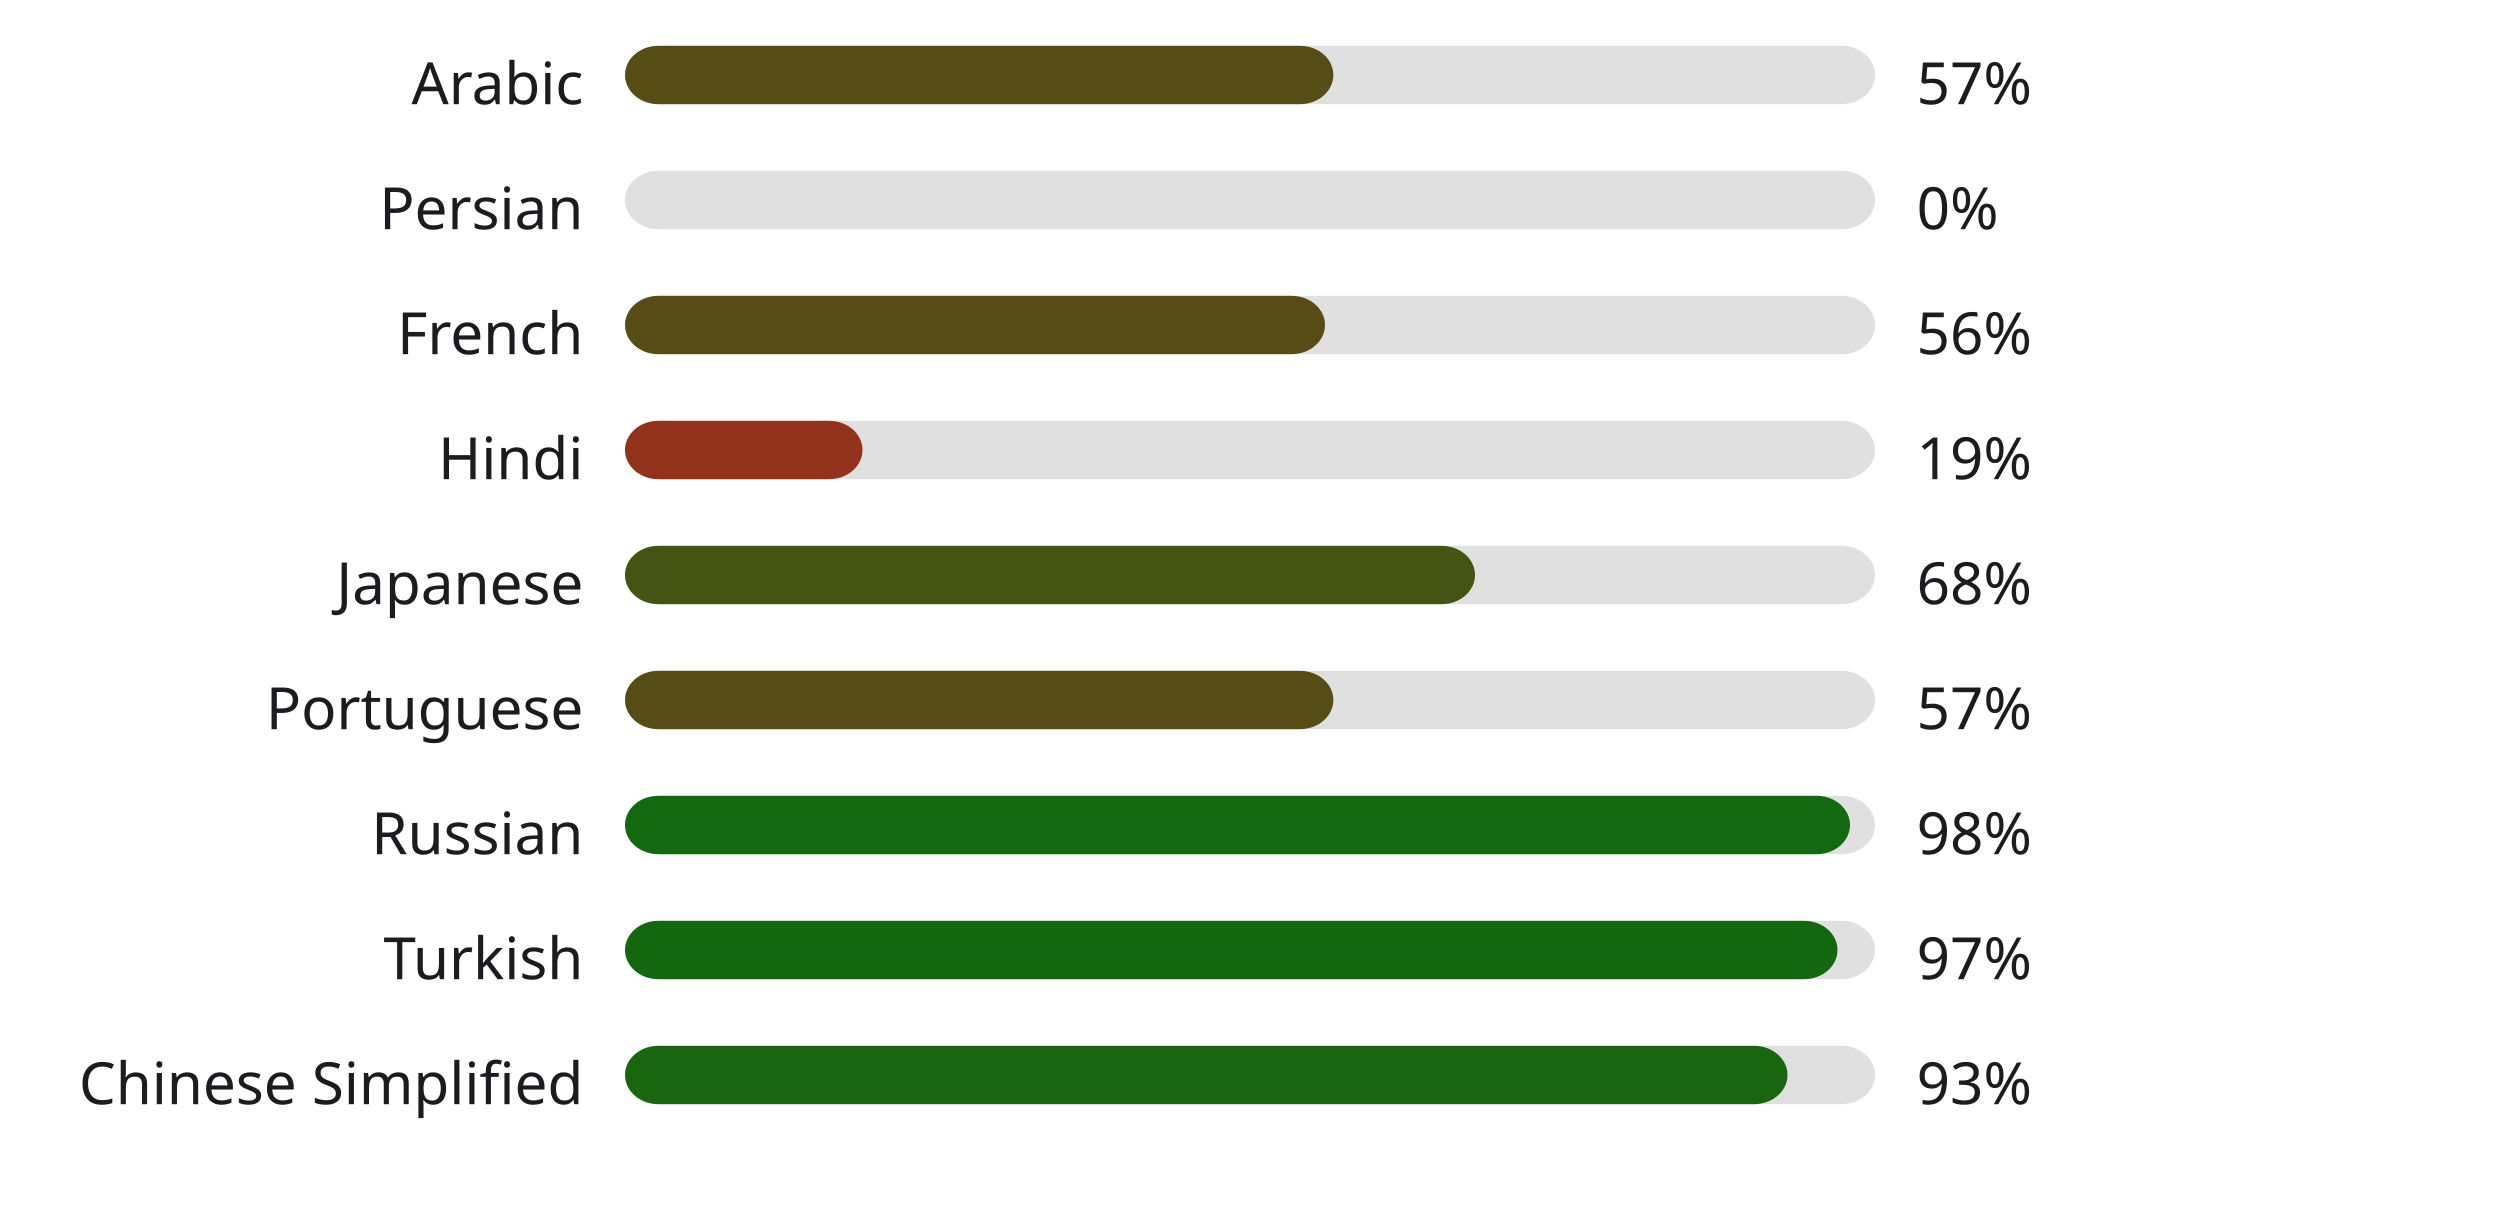
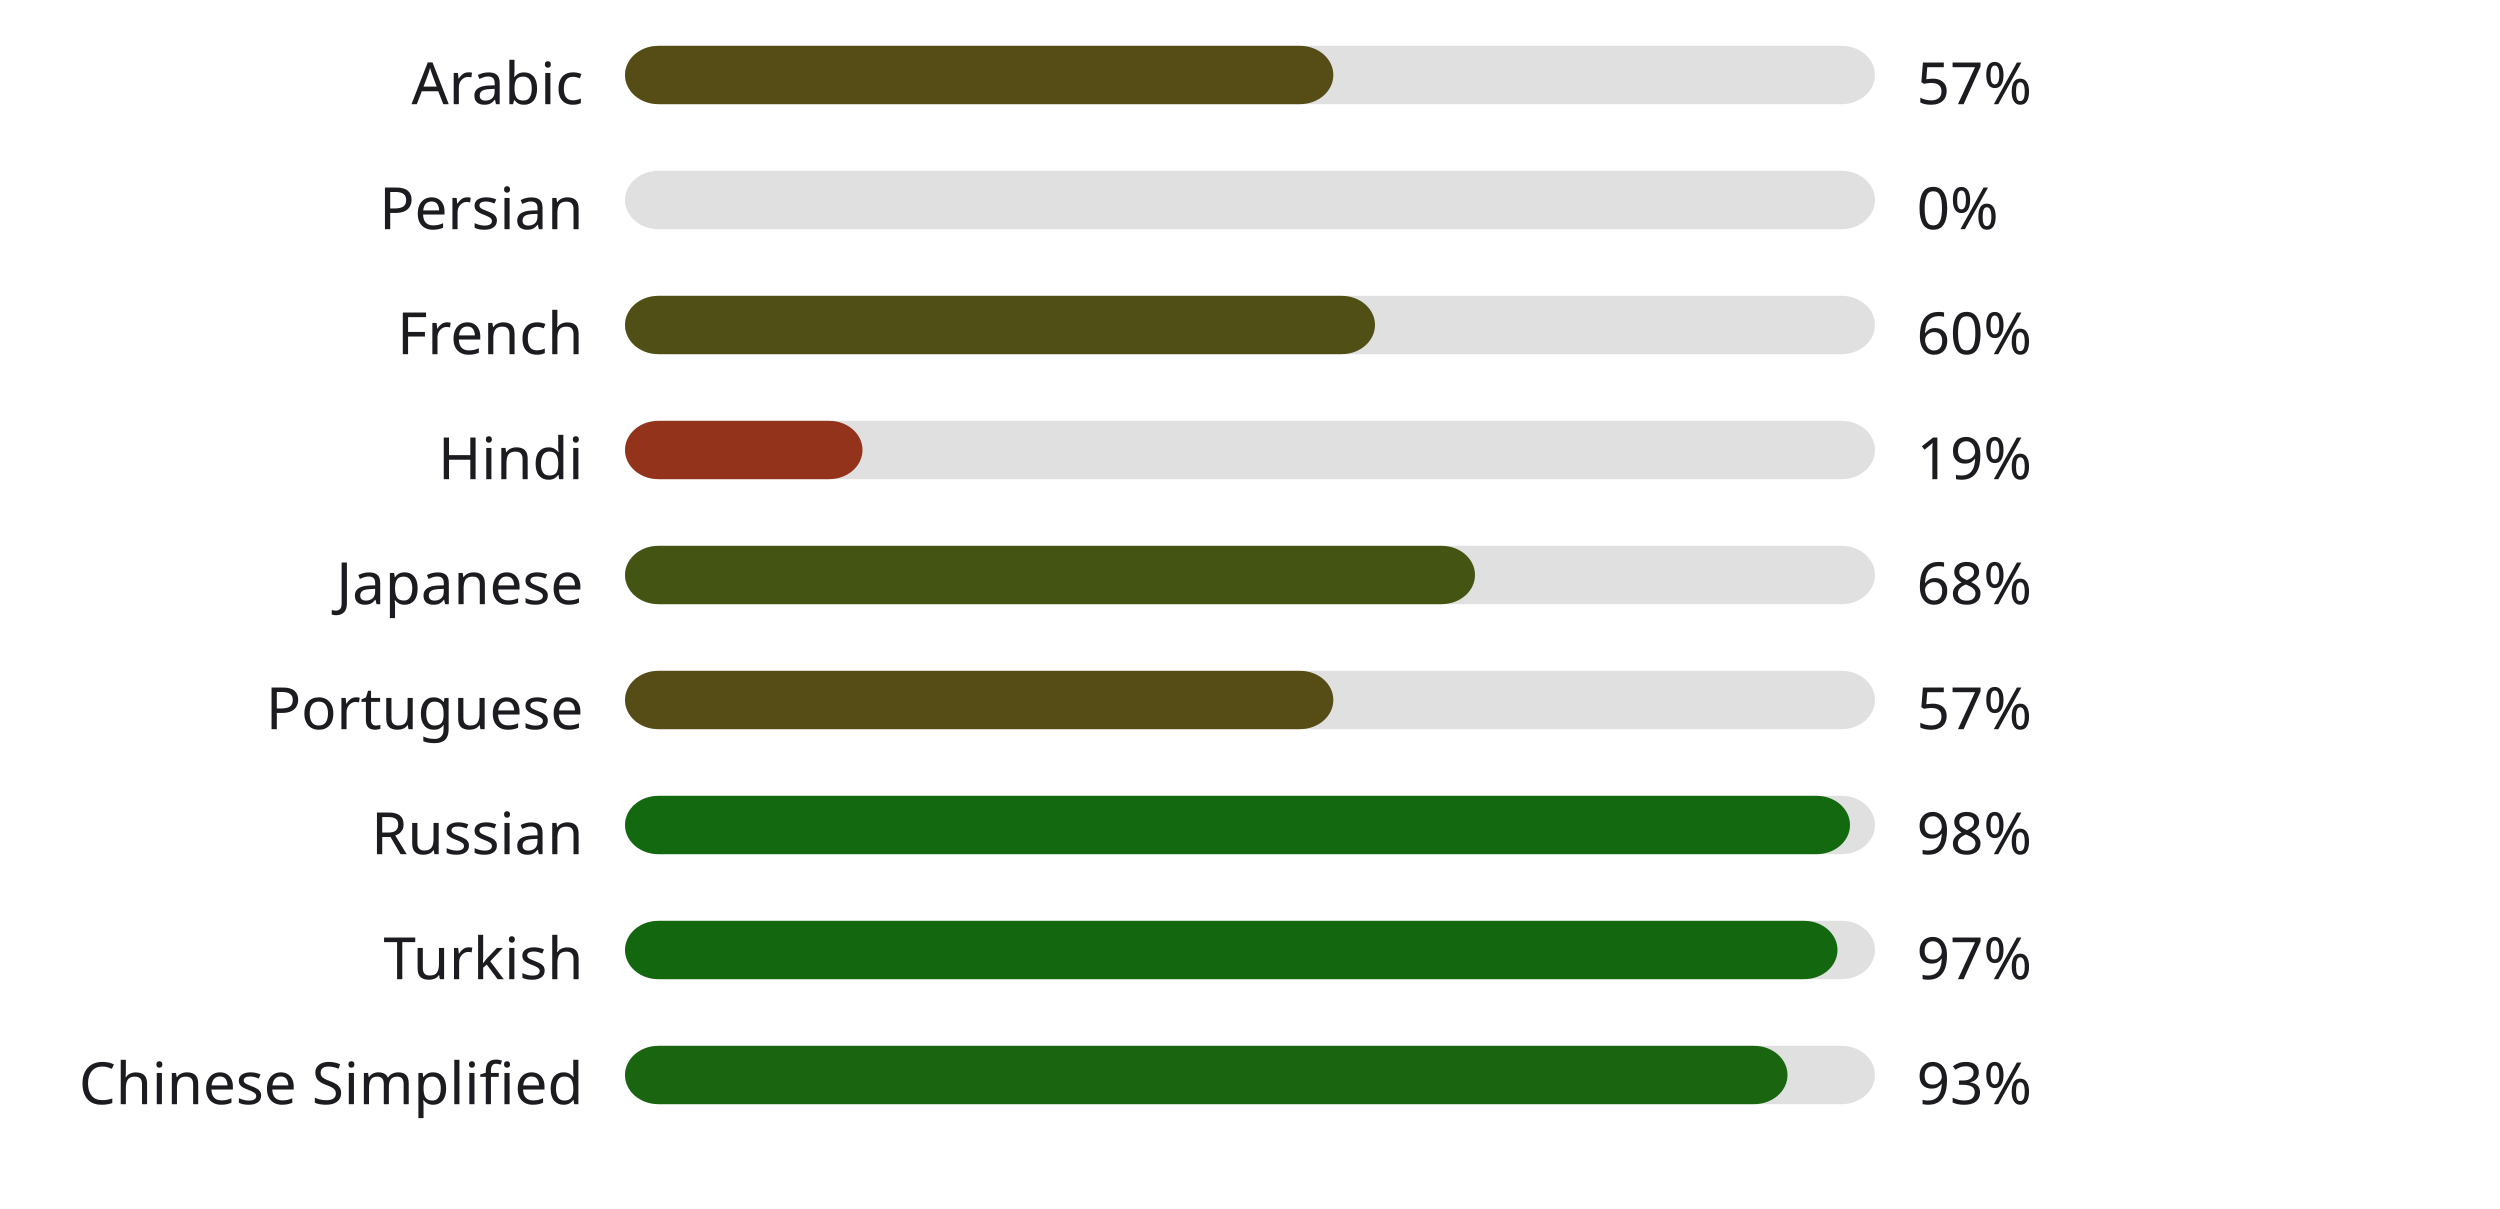
<svg xmlns="http://www.w3.org/2000/svg" width="600" height="290" style="background:#ffffff">
  <style>text { font-family: sans-serif; font-size: 14px; fill: #1C1B1F; }</style>
  <text x="140" y="25" text-anchor="end">Arabic</text>
  <rect x="150" y="11" width="300" height="14" fill="#E0E0E0" rx="8" ry="8" />
  <rect x="150" y="11" width="170" height="14" fill="#554d15" rx="8" ry="8" />
  <text x="460" y="25" text-anchor="start">57%</text>
  <text x="140" y="55" text-anchor="end">Persian</text>
  <rect x="150" y="41" width="300" height="14" fill="#E0E0E0" rx="8" ry="8" />
  <rect x="150" y="41" width="0" height="14" fill="#b3261e" rx="8" ry="8" />
  <text x="460" y="55" text-anchor="start">0%</text>
  <text x="140" y="85" text-anchor="end">French</text>
  <rect x="150" y="71" width="300" height="14" fill="#E0E0E0" rx="8" ry="8" />
-   <rect x="150" y="71" width="168" height="14" fill="#574c15" rx="8" ry="8" />
-   <text x="460" y="85" text-anchor="start">56%</text>
+   <rect x="150" y="71" width="180" height="14" fill="#504f15" rx="8" ry="8" />
+   <text x="460" y="85" text-anchor="start">60%</text>
  <text x="140" y="115" text-anchor="end">Hindi</text>
  <rect x="150" y="101" width="300" height="14" fill="#E0E0E0" rx="8" ry="8" />
  <rect x="150" y="101" width="57" height="14" fill="#93331b" rx="8" ry="8" />
  <text x="460" y="115" text-anchor="start">19%</text>
  <text x="140" y="145" text-anchor="end">Japanese</text>
  <rect x="150" y="131" width="300" height="14" fill="#E0E0E0" rx="8" ry="8" />
  <rect x="150" y="131" width="204" height="14" fill="#435413" rx="8" ry="8" />
  <text x="460" y="145" text-anchor="start">68%</text>
  <text x="140" y="175" text-anchor="end">Portuguese</text>
  <rect x="150" y="161" width="300" height="14" fill="#E0E0E0" rx="8" ry="8" />
  <rect x="150" y="161" width="170" height="14" fill="#554d15" rx="8" ry="8" />
  <text x="460" y="175" text-anchor="start">57%</text>
  <text x="140" y="205" text-anchor="end">Russian</text>
  <rect x="150" y="191" width="300" height="14" fill="#E0E0E0" rx="8" ry="8" />
  <rect x="150" y="191" width="294" height="14" fill="#12690f" rx="8" ry="8" />
  <text x="460" y="205" text-anchor="start">98%</text>
  <text x="140" y="235" text-anchor="end">Turkish</text>
  <rect x="150" y="221" width="300" height="14" fill="#E0E0E0" rx="8" ry="8" />
  <rect x="150" y="221" width="291" height="14" fill="#13680f" rx="8" ry="8" />
  <text x="460" y="235" text-anchor="start">97%</text>
  <text x="140" y="265" text-anchor="end">Chinese Simplified</text>
  <rect x="150" y="251" width="300" height="14" fill="#E0E0E0" rx="8" ry="8" />
  <rect x="150" y="251" width="279" height="14" fill="#1a6610" rx="8" ry="8" />
  <text x="460" y="265" text-anchor="start">93%</text>
</svg>
